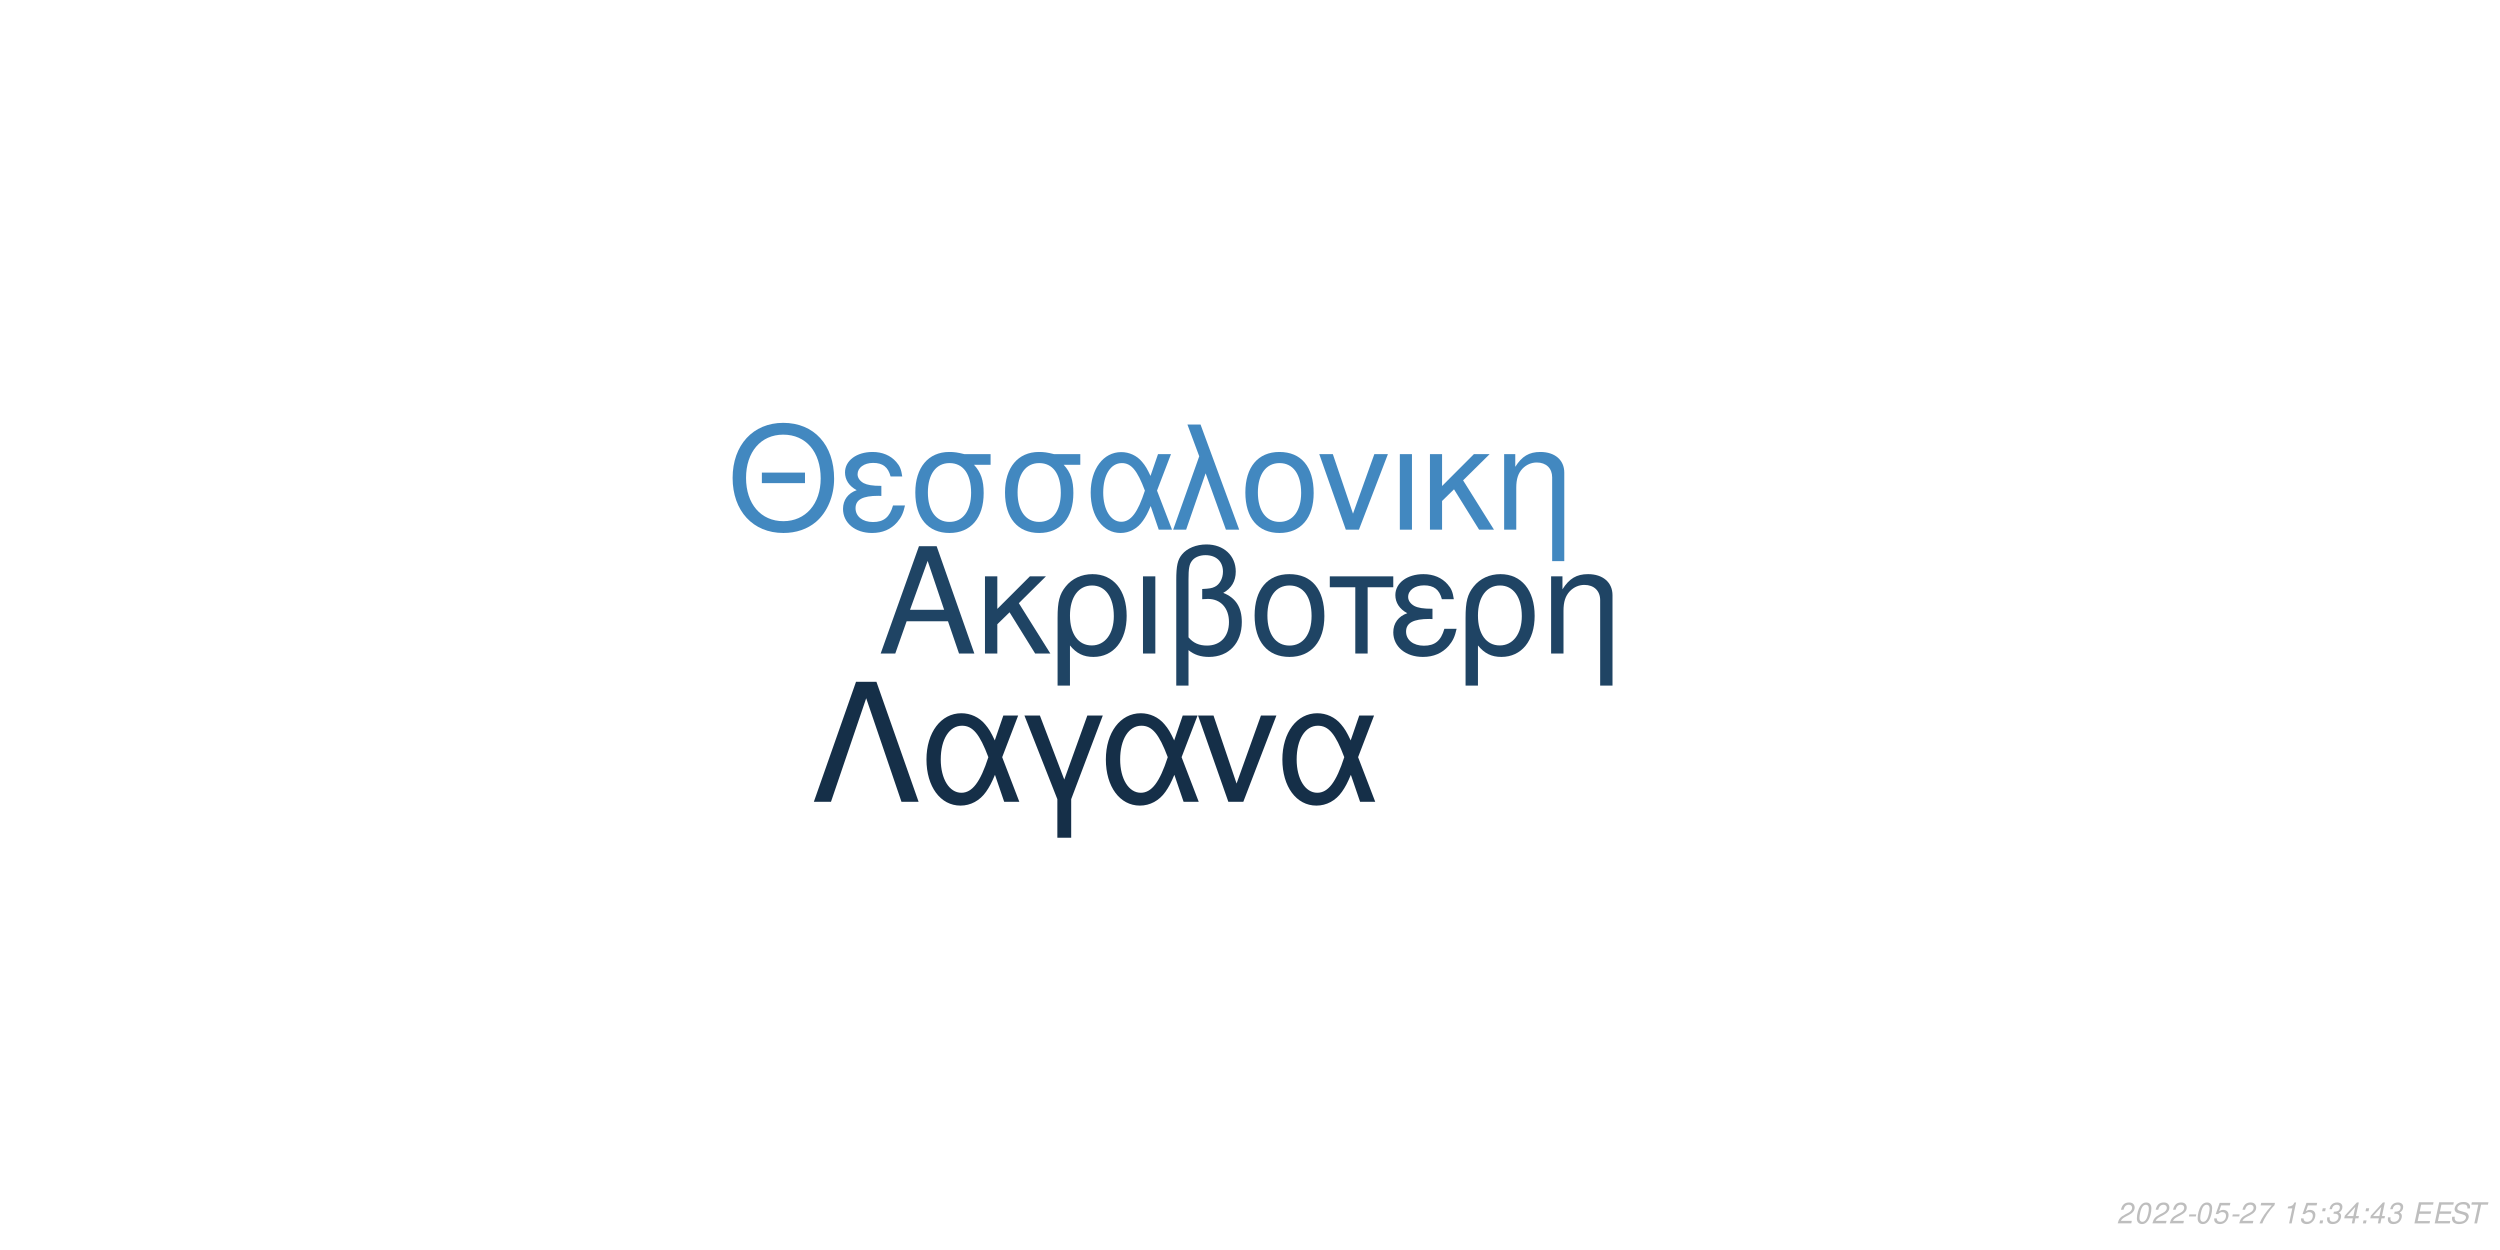
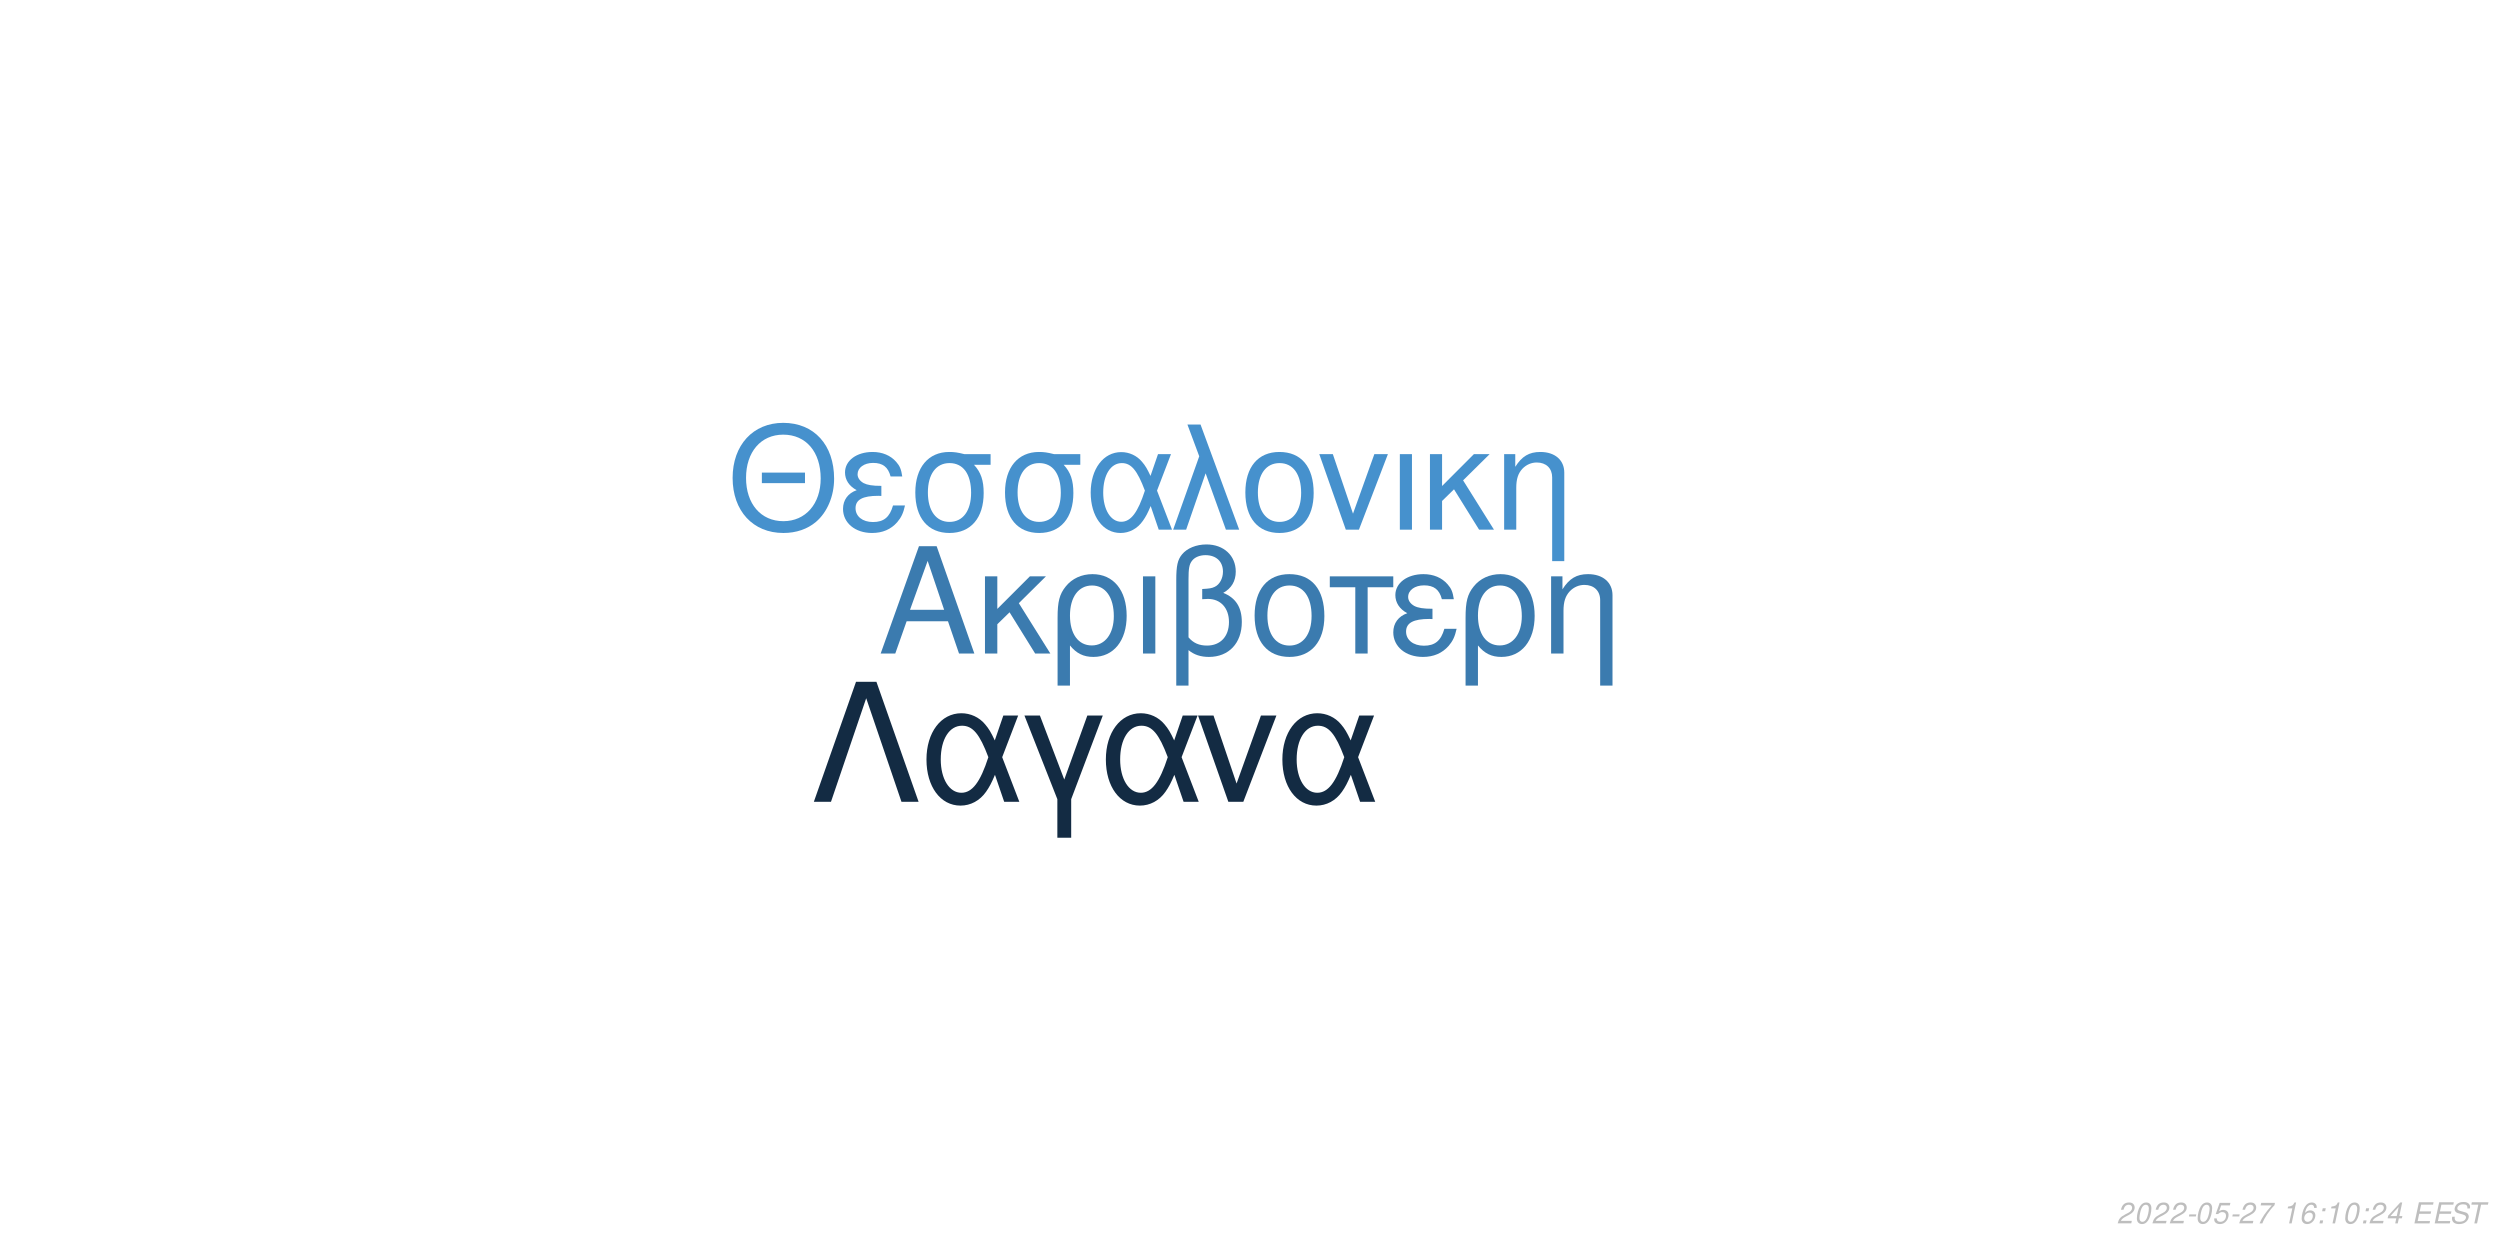
<svg xmlns="http://www.w3.org/2000/svg" xmlns:xlink="http://www.w3.org/1999/xlink" width="864pt" height="432pt" viewBox="0 0 864 432" version="1.1">
  <defs>
    <g>
      <symbol overflow="visible" id="glyph0-0">
        <path style="stroke:none;" d="" />
      </symbol>
      <symbol overflow="visible" id="glyph0-1">
        <path style="stroke:none;" d="M 24.125 -11.141 L 27.938 0 L 33.234 0 L 20.203 -37.094 L 14.094 -37.094 L 0.859 0 L 5.906 0 L 9.828 -11.141 Z M 22.797 -15.109 L 11 -15.109 L 17.094 -32.016 Z M 22.797 -15.109 " />
      </symbol>
      <symbol overflow="visible" id="glyph0-2">
        <path style="stroke:none;" d="M 7.172 -15.422 L 7.172 -26.672 L 2.906 -26.672 L 2.906 0 L 7.172 0 L 7.172 -10.125 L 11.406 -14.25 L 20.25 0 L 25.5 0 L 14.609 -17.406 L 23.969 -26.672 L 18.422 -26.672 Z M 7.172 -15.422 " />
      </symbol>
      <symbol overflow="visible" id="glyph0-3">
        <path style="stroke:none;" d="M 3 11.094 L 7.281 11.094 L 7.281 -2.797 C 9.516 -0.047 11.953 1.172 15.375 1.172 C 22.344 1.172 26.875 -4.422 26.875 -13.031 C 26.875 -21.891 22.297 -27.438 15.062 -27.438 C 11.297 -27.438 7.984 -25.906 5.797 -23.156 C 3.672 -20.516 3 -17.969 3 -12.359 Z M 14.906 -23.516 C 19.547 -23.516 22.438 -19.438 22.438 -12.922 C 22.438 -6.812 19.391 -2.797 14.812 -2.797 C 10.172 -2.797 7.281 -6.766 7.281 -13.125 C 7.281 -19.484 10.234 -23.516 14.906 -23.516 Z M 14.906 -23.516 " />
      </symbol>
      <symbol overflow="visible" id="glyph0-4">
        <path style="stroke:none;" d="M 3.516 0 L 7.781 0 L 7.781 -26.672 L 3.516 -26.672 Z M 3.516 0 " />
      </symbol>
      <symbol overflow="visible" id="glyph0-5">
        <path style="stroke:none;" d="M 4.016 11.094 L 8.25 11.094 L 8.25 -1.172 C 10.172 0.406 12.422 1.172 15.312 1.172 C 22.188 1.172 26.672 -3.609 26.672 -10.891 C 26.672 -15.984 24.578 -19.234 20.25 -20.969 C 23.109 -22.547 24.578 -25.031 24.578 -28.344 C 24.578 -33.844 20.406 -37.703 14.453 -37.703 C 10.938 -37.703 7.734 -36.391 6 -34.25 C 4.484 -32.422 4.016 -30.328 4.016 -25.391 Z M 8.25 -25.656 C 8.25 -29.359 8.5 -30.844 9.469 -32.062 C 10.375 -33.281 12.156 -34 14.094 -34 C 17.812 -34 20.156 -31.812 20.156 -28.297 C 20.156 -25.953 18.984 -23.812 17.297 -23.047 C 16.281 -22.547 15.469 -22.438 12.984 -22.297 L 12.984 -18.781 C 13.734 -18.828 14.344 -18.875 14.969 -18.875 C 19.344 -18.875 22.234 -15.719 22.234 -10.891 C 22.234 -5.906 19.281 -2.75 14.656 -2.75 C 11.953 -2.75 9.922 -3.609 8.25 -5.594 Z M 8.25 -25.656 " />
      </symbol>
      <symbol overflow="visible" id="glyph0-6">
        <path style="stroke:none;" d="M 14.094 -27.438 C 6.562 -27.438 2.094 -22.094 2.094 -13.125 C 2.094 -4.125 6.562 1.172 14.141 1.172 C 21.672 1.172 26.203 -4.172 26.203 -12.922 C 26.203 -22.188 21.828 -27.438 14.094 -27.438 Z M 14.141 -23.516 C 18.938 -23.516 21.781 -19.594 21.781 -12.984 C 21.781 -6.672 18.828 -2.75 14.141 -2.75 C 9.422 -2.75 6.516 -6.672 6.516 -13.125 C 6.516 -19.594 9.422 -23.516 14.141 -23.516 Z M 14.141 -23.516 " />
      </symbol>
      <symbol overflow="visible" id="glyph0-7">
        <path style="stroke:none;" d="M 7.891 0 L 12.156 0 L 12.156 -22.906 L 21.016 -22.906 L 21.016 -26.672 L -0.922 -26.672 L -0.922 -22.906 L 7.891 -22.906 Z M 7.891 0 " />
      </symbol>
      <symbol overflow="visible" id="glyph0-8">
        <path style="stroke:none;" d="M 14.562 -15.469 C 11.344 -15.469 9.562 -15.781 8.297 -16.438 C 6.922 -17.203 6.156 -18.328 6.156 -19.547 C 6.156 -21.891 8.453 -23.562 11.656 -23.562 C 15.062 -23.562 16.953 -22.094 17.812 -18.781 L 21.938 -18.781 C 21.578 -21.266 21.062 -22.5 19.797 -23.922 C 17.812 -26.203 14.906 -27.438 11.453 -27.438 C 5.797 -27.438 1.734 -24.375 1.734 -20.203 C 1.734 -17.609 3.156 -15.375 5.859 -13.938 C 2.797 -12.875 1.016 -10.484 1.016 -7.328 C 1.016 -2.391 5.297 1.172 11.25 1.172 C 14.969 1.172 17.906 -0.109 20.156 -2.641 C 21.578 -4.328 22.297 -5.797 22.906 -8.547 L 18.672 -8.547 C 17.5 -4.422 15.422 -2.703 11.609 -2.703 C 7.938 -2.703 5.438 -4.688 5.438 -7.578 C 5.438 -10.578 7.938 -11.953 13.484 -11.953 C 13.641 -11.953 14.094 -11.953 14.562 -11.906 Z M 14.562 -15.469 " />
      </symbol>
      <symbol overflow="visible" id="glyph0-9">
        <path style="stroke:none;" d="M 3.562 -26.672 L 3.562 0 L 7.844 0 L 7.844 -14.703 C 7.844 -17.906 8.5 -19.891 10.031 -21.531 C 11.406 -22.953 13.188 -23.719 15.062 -23.719 C 18.375 -23.719 20.516 -21.672 20.516 -18.469 L 20.516 11.094 L 24.781 11.094 L 24.781 -20.156 C 24.781 -24.578 21.469 -27.438 16.328 -27.438 C 12.359 -27.438 9.828 -25.906 7.484 -22.188 L 7.484 -26.672 Z M 3.562 -26.672 " />
      </symbol>
      <symbol overflow="visible" id="glyph1-0">
        <path style="stroke:none;" d="" />
      </symbol>
      <symbol overflow="visible" id="glyph1-1">
        <path style="stroke:none;" d="M 26.859 -19.734 L 11.953 -19.734 L 11.953 -16.094 L 26.859 -16.094 Z M 19.328 -36.922 C 8.922 -36.922 1.844 -29.25 1.844 -17.891 C 1.844 -6.484 8.875 1.141 19.391 1.141 C 23.812 1.141 27.703 -0.203 30.641 -2.688 C 34.578 -6.031 36.922 -11.656 36.922 -17.594 C 36.922 -29.297 30 -36.922 19.328 -36.922 Z M 19.328 -32.844 C 27.203 -32.844 32.281 -26.906 32.281 -17.688 C 32.281 -8.922 27.062 -2.938 19.391 -2.938 C 11.609 -2.938 6.484 -8.922 6.484 -17.891 C 6.484 -26.859 11.609 -32.844 19.328 -32.844 Z M 19.328 -32.844 " />
      </symbol>
      <symbol overflow="visible" id="glyph1-2">
        <path style="stroke:none;" d="M 14.25 -15.141 C 11.109 -15.141 9.375 -15.453 8.125 -16.094 C 6.781 -16.844 6.031 -17.938 6.031 -19.141 C 6.031 -21.422 8.266 -23.078 11.406 -23.078 C 14.75 -23.078 16.594 -21.625 17.438 -18.391 L 21.469 -18.391 C 21.125 -20.828 20.625 -22.031 19.391 -23.422 C 17.438 -25.656 14.594 -26.859 11.219 -26.859 C 5.688 -26.859 1.688 -23.875 1.688 -19.781 C 1.688 -17.234 3.094 -15.047 5.734 -13.656 C 2.734 -12.609 1 -10.266 1 -7.172 C 1 -2.344 5.188 1.141 11.016 1.141 C 14.656 1.141 17.547 -0.094 19.734 -2.594 C 21.125 -4.234 21.828 -5.688 22.422 -8.375 L 18.281 -8.375 C 17.141 -4.328 15.094 -2.641 11.359 -2.641 C 7.766 -2.641 5.328 -4.578 5.328 -7.422 C 5.328 -10.359 7.766 -11.703 13.203 -11.703 C 13.359 -11.703 13.797 -11.703 14.25 -11.656 Z M 14.25 -15.141 " />
      </symbol>
      <symbol overflow="visible" id="glyph1-3">
        <path style="stroke:none;" d="M 29 -26.109 L 19.938 -26.109 C 17.594 -26.703 16.438 -26.859 14.703 -26.859 C 7.469 -26.859 2.984 -21.469 2.984 -12.859 C 2.984 -4.031 7.375 1.141 14.797 1.141 C 22.172 1.141 26.609 -4.078 26.609 -12.656 C 26.609 -17.047 25.656 -19.828 23.266 -22.422 L 29 -22.422 Z M 14.797 -23.016 C 19.531 -23.016 22.266 -19.234 22.266 -12.75 C 22.266 -6.531 19.438 -2.688 14.797 -2.688 C 10.172 -2.688 7.328 -6.531 7.328 -12.859 C 7.328 -19.188 10.172 -23.016 14.797 -23.016 Z M 14.797 -23.016 " />
      </symbol>
      <symbol overflow="visible" id="glyph1-4">
        <path style="stroke:none;" d="M 29.344 -26.109 L 24.859 -26.109 L 22.266 -18.578 C 21.125 -21.031 20.484 -22.125 19.328 -23.469 C 17.547 -25.609 14.906 -26.812 12.156 -26.812 C 5.984 -26.812 1.594 -20.984 1.594 -12.812 C 1.594 -4.578 5.828 1.141 11.906 1.141 C 14.953 1.141 17.734 -0.344 19.625 -3.047 C 20.672 -4.531 21.281 -5.688 22.328 -8.172 L 25.109 0 L 29.703 0 L 24.516 -13.5 Z M 20.328 -13.5 C 17.891 -5.922 15.453 -2.734 12.156 -2.734 C 8.516 -2.734 5.922 -6.922 5.922 -12.812 C 5.922 -18.938 8.516 -23.016 12.359 -23.016 C 15.594 -23.016 17.688 -20.531 20.328 -13.5 Z M 20.328 -13.5 " />
      </symbol>
      <symbol overflow="visible" id="glyph1-5">
        <path style="stroke:none;" d="M 1.094 0 L 5.578 0 L 12.312 -19.484 L 19.328 0 L 23.922 0 L 10.562 -36.328 L 6.031 -36.328 L 10.109 -25.359 Z M 1.094 0 " />
      </symbol>
      <symbol overflow="visible" id="glyph1-6">
        <path style="stroke:none;" d="M 13.797 -26.859 C 6.422 -26.859 2.047 -21.625 2.047 -12.859 C 2.047 -4.031 6.422 1.141 13.859 1.141 C 21.234 1.141 25.656 -4.078 25.656 -12.656 C 25.656 -21.719 21.375 -26.859 13.797 -26.859 Z M 13.859 -23.016 C 18.531 -23.016 21.328 -19.188 21.328 -12.703 C 21.328 -6.531 18.438 -2.688 13.859 -2.688 C 9.219 -2.688 6.375 -6.531 6.375 -12.859 C 6.375 -19.188 9.219 -23.016 13.859 -23.016 Z M 13.859 -23.016 " />
      </symbol>
      <symbol overflow="visible" id="glyph1-7">
        <path style="stroke:none;" d="M 14.297 0 L 24.312 -26.109 L 19.625 -26.109 L 12.25 -5.531 L 5.281 -26.109 L 0.594 -26.109 L 9.766 0 Z M 14.297 0 " />
      </symbol>
      <symbol overflow="visible" id="glyph1-8">
        <path style="stroke:none;" d="M 3.438 0 L 7.625 0 L 7.625 -26.109 L 3.438 -26.109 Z M 3.438 0 " />
      </symbol>
      <symbol overflow="visible" id="glyph1-9">
        <path style="stroke:none;" d="M 7.031 -15.094 L 7.031 -26.109 L 2.844 -26.109 L 2.844 0 L 7.031 0 L 7.031 -9.922 L 11.156 -13.953 L 19.828 0 L 24.969 0 L 14.297 -17.047 L 23.469 -26.109 L 18.031 -26.109 Z M 7.031 -15.094 " />
      </symbol>
      <symbol overflow="visible" id="glyph1-10">
        <path style="stroke:none;" d="M 3.484 -26.109 L 3.484 0 L 7.672 0 L 7.672 -14.406 C 7.672 -17.547 8.328 -19.484 9.812 -21.078 C 11.156 -22.469 12.906 -23.219 14.75 -23.219 C 17.984 -23.219 20.078 -21.234 20.078 -18.094 L 20.078 10.859 L 24.266 10.859 L 24.266 -19.734 C 24.266 -24.062 21.031 -26.859 16 -26.859 C 12.109 -26.859 9.609 -25.359 7.328 -21.719 L 7.328 -26.109 Z M 3.484 -26.109 " />
      </symbol>
      <symbol overflow="visible" id="glyph2-0">
        <path style="stroke:none;" d="" />
      </symbol>
      <symbol overflow="visible" id="glyph2-1">
        <path style="stroke:none;" d="M 22.531 -41.484 L 15.484 -41.484 L 0.906 0 L 6.828 0 L 19 -35.797 L 31.188 0 L 37.109 0 Z M 22.531 -41.484 " />
      </symbol>
      <symbol overflow="visible" id="glyph2-2">
        <path style="stroke:none;" d="M 33.516 -29.812 L 28.391 -29.812 L 25.438 -21.219 C 24.125 -24.016 23.391 -25.266 22.078 -26.797 C 20.031 -29.25 17.016 -30.609 13.891 -30.609 C 6.828 -30.609 1.828 -23.953 1.828 -14.625 C 1.828 -5.234 6.656 1.312 13.594 1.312 C 17.078 1.312 20.266 -0.391 22.422 -3.469 C 23.609 -5.172 24.297 -6.484 25.5 -9.328 L 28.688 0 L 33.922 0 L 28 -15.422 Z M 23.219 -15.422 C 20.422 -6.766 17.641 -3.125 13.891 -3.125 C 9.734 -3.125 6.766 -7.906 6.766 -14.625 C 6.766 -21.625 9.734 -26.297 14.109 -26.297 C 17.812 -26.297 20.203 -23.453 23.219 -15.422 Z M 23.219 -15.422 " />
      </symbol>
      <symbol overflow="visible" id="glyph2-3">
        <path style="stroke:none;" d="M 12.062 12.406 L 16.844 12.406 L 16.844 -0.906 L 27.766 -29.812 L 22.422 -29.812 L 14.453 -7.688 L 6.031 -29.812 L 0.688 -29.812 L 12.062 -0.906 Z M 12.062 12.406 " />
      </symbol>
      <symbol overflow="visible" id="glyph2-4">
        <path style="stroke:none;" d="M 16.328 0 L 27.766 -29.812 L 22.422 -29.812 L 14 -6.312 L 6.031 -29.812 L 0.688 -29.812 L 11.156 0 Z M 16.328 0 " />
      </symbol>
      <symbol overflow="visible" id="glyph3-0">
        <path style="stroke:none;" d="" />
      </symbol>
      <symbol overflow="visible" id="glyph3-1">
        <path style="stroke:none;" d="M 5.234 -0.875 L 1.469 -0.875 C 1.641 -1.375 2.203 -1.891 3.109 -2.344 L 4.234 -2.938 C 5.562 -3.625 6.219 -4.469 6.219 -5.484 C 6.219 -5.938 6.062 -6.359 5.797 -6.656 C 5.469 -7.047 4.984 -7.234 4.312 -7.234 C 2.766 -7.234 1.891 -6.453 1.484 -4.734 L 2.375 -4.734 C 2.484 -5.188 2.609 -5.484 2.797 -5.75 C 3.094 -6.203 3.609 -6.453 4.188 -6.453 C 4.891 -6.453 5.344 -6.031 5.344 -5.375 C 5.344 -4.703 4.859 -4.094 4.016 -3.656 L 2.984 -3.125 C 1.234 -2.188 0.797 -1.656 0.344 -0.016 L 5.047 -0.016 Z M 5.234 -0.875 " />
      </symbol>
      <symbol overflow="visible" id="glyph3-2">
        <path style="stroke:none;" d="M 4.203 -7.234 C 3.375 -7.234 2.688 -6.812 2.125 -5.984 C 1.484 -5.047 0.984 -3.188 0.984 -1.734 C 0.984 -1.109 1.172 -0.562 1.484 -0.266 C 1.797 0.047 2.281 0.234 2.766 0.234 C 3.625 0.234 4.281 -0.156 4.859 -1.016 C 5.516 -1.953 6 -3.797 6 -5.266 C 6 -6.5 5.328 -7.234 4.203 -7.234 Z M 4.094 -6.453 C 4.734 -6.453 5.125 -5.984 5.125 -5.156 C 5.125 -4.203 4.781 -2.625 4.406 -1.812 C 3.984 -0.938 3.516 -0.547 2.875 -0.547 C 2.25 -0.547 1.875 -1.031 1.875 -1.828 C 1.875 -2.797 2.203 -4.344 2.594 -5.203 C 2.984 -6.047 3.453 -6.453 4.094 -6.453 Z M 4.094 -6.453 " />
      </symbol>
      <symbol overflow="visible" id="glyph3-3">
        <path style="stroke:none;" d="M 3.516 -3.125 L 1.125 -3.125 L 0.969 -2.406 L 3.359 -2.406 Z M 3.516 -3.125 " />
      </symbol>
      <symbol overflow="visible" id="glyph3-4">
        <path style="stroke:none;" d="M 6.297 -7.094 L 2.594 -7.094 L 1.234 -3.234 L 2.047 -3.234 C 2.656 -3.766 2.938 -3.906 3.531 -3.906 C 4.328 -3.906 4.797 -3.453 4.797 -2.688 C 4.797 -1.438 3.969 -0.547 2.828 -0.547 C 2.031 -0.547 1.609 -0.938 1.578 -1.734 L 0.703 -1.734 L 0.703 -1.516 C 0.703 -0.938 0.844 -0.547 1.188 -0.266 C 1.562 0.062 2.078 0.234 2.703 0.234 C 3.656 0.234 4.391 -0.156 4.984 -0.922 C 5.422 -1.5 5.672 -2.234 5.672 -2.953 C 5.672 -4 4.938 -4.672 3.812 -4.672 C 3.328 -4.672 2.906 -4.547 2.406 -4.234 L 3.109 -6.219 L 6.109 -6.219 Z M 6.297 -7.094 " />
      </symbol>
      <symbol overflow="visible" id="glyph3-5">
        <path style="stroke:none;" d="M 6.703 -7.094 L 1.953 -7.094 L 1.766 -6.219 L 5.594 -6.219 C 3.344 -3.688 2.266 -2.109 1.375 0 L 2.344 0 C 3.031 -1.906 4.828 -4.594 6.547 -6.281 Z M 6.703 -7.094 " />
      </symbol>
      <symbol overflow="visible" id="glyph3-6">
        <path style="stroke:none;" d="" />
      </symbol>
      <symbol overflow="visible" id="glyph3-7">
        <path style="stroke:none;" d="M 3.703 -5.188 L 2.594 0 L 3.469 0 L 5.016 -7.234 L 4.438 -7.234 C 3.906 -6.156 3.688 -6.016 2.234 -5.812 L 2.109 -5.188 Z M 3.703 -5.188 " />
      </symbol>
      <symbol overflow="visible" id="glyph3-8">
-         <path style="stroke:none;" d="M 2.359 -1.031 L 1.312 -1.031 L 1.094 0 L 2.141 0 Z M 3.266 -5.234 L 2.219 -5.234 L 2 -4.203 L 3.047 -4.203 Z M 3.266 -5.234 " />
+         <path style="stroke:none;" d="M 6.125 -5.344 L 6.141 -5.625 C 6.141 -6.609 5.453 -7.234 4.391 -7.234 C 3.438 -7.234 2.641 -6.719 2.016 -5.703 C 1.422 -4.781 0.938 -2.953 0.938 -1.688 C 0.938 -0.516 1.688 0.234 2.859 0.234 C 3.703 0.234 4.438 -0.156 5 -0.875 C 5.406 -1.422 5.672 -2.156 5.672 -2.766 C 5.672 -3.812 4.969 -4.5 3.906 -4.5 C 3.234 -4.5 2.672 -4.234 2.094 -3.625 C 2.406 -5.375 3.234 -6.453 4.25 -6.453 C 4.703 -6.453 5.062 -6.234 5.172 -5.844 C 5.203 -5.719 5.234 -5.578 5.25 -5.344 Z M 3.656 -3.734 C 4.344 -3.734 4.797 -3.281 4.797 -2.625 C 4.797 -1.469 3.984 -0.547 2.984 -0.547 C 2.297 -0.547 1.812 -1.047 1.812 -1.766 C 1.812 -2.859 2.625 -3.734 3.656 -3.734 Z M 3.656 -3.734 " />
      </symbol>
      <symbol overflow="visible" id="glyph3-9">
-         <path style="stroke:none;" d="M 2.922 -3.312 C 3.125 -3.344 3.234 -3.344 3.375 -3.344 C 4.203 -3.344 4.688 -3 4.688 -2.406 C 4.688 -1.312 3.906 -0.547 2.781 -0.547 C 2.047 -0.547 1.594 -0.938 1.594 -1.562 C 1.594 -1.719 1.609 -1.844 1.656 -2.094 L 0.766 -2.094 C 0.734 -1.797 0.719 -1.641 0.719 -1.469 C 0.719 -0.375 1.406 0.234 2.641 0.234 C 3.547 0.234 4.297 -0.078 4.812 -0.656 C 5.266 -1.156 5.562 -1.875 5.562 -2.547 C 5.562 -3.125 5.344 -3.453 4.797 -3.734 C 5.641 -4.234 6.016 -4.844 6.016 -5.734 C 6.016 -6.656 5.312 -7.234 4.203 -7.234 C 3.375 -7.234 2.672 -6.938 2.188 -6.375 C 1.891 -6.031 1.703 -5.641 1.516 -4.906 L 2.391 -4.906 C 2.5 -5.359 2.594 -5.594 2.734 -5.812 C 3.047 -6.234 3.516 -6.453 4.078 -6.453 C 4.734 -6.453 5.141 -6.125 5.141 -5.578 C 5.141 -5.188 5.016 -4.797 4.797 -4.547 C 4.516 -4.234 4 -4.062 3.266 -4.062 L 3.078 -4.062 Z M 2.922 -3.312 " />
+         <path style="stroke:none;" d="M 2.359 -1.031 L 1.312 -1.031 L 1.094 0 L 2.141 0 Z M 3.266 -5.234 L 2.219 -5.234 L 2 -4.203 L 3.047 -4.203 Z M 3.266 -5.234 " />
      </symbol>
      <symbol overflow="visible" id="glyph3-10">
        <path style="stroke:none;" d="M 3.625 -1.75 L 3.266 0 L 4.141 0 L 4.516 -1.75 L 5.562 -1.75 L 5.734 -2.531 L 4.688 -2.531 L 5.688 -7.234 L 5.016 -7.234 L 0.844 -2.672 L 0.641 -1.75 Z M 3.797 -2.531 L 1.594 -2.531 L 4.469 -5.703 Z M 3.797 -2.531 " />
      </symbol>
      <symbol overflow="visible" id="glyph3-11">
        <path style="stroke:none;" d="M 2.547 -3.312 L 6.5 -3.312 L 6.688 -4.141 L 2.719 -4.141 L 3.219 -6.469 L 7.344 -6.469 L 7.516 -7.297 L 2.453 -7.297 L 0.906 0 L 6.125 0 L 6.297 -0.812 L 2.016 -0.812 Z M 2.547 -3.312 " />
      </symbol>
      <symbol overflow="visible" id="glyph3-12">
        <path style="stroke:none;" d="M 7.062 -5.156 C 7.125 -5.438 7.141 -5.562 7.141 -5.703 C 7.141 -6.156 6.938 -6.594 6.594 -6.891 C 6.188 -7.25 5.656 -7.406 4.875 -7.406 C 3.844 -7.406 3.047 -7.125 2.5 -6.562 C 2.094 -6.141 1.781 -5.438 1.781 -4.922 C 1.781 -4.297 2.219 -3.766 2.891 -3.562 L 4.594 -3.094 C 5.406 -2.859 5.734 -2.578 5.734 -2.094 C 5.734 -1.781 5.547 -1.406 5.266 -1.141 C 4.844 -0.766 4.266 -0.578 3.453 -0.578 C 2.328 -0.578 1.812 -0.984 1.812 -1.906 C 1.812 -2.047 1.812 -2.125 1.844 -2.312 L 0.984 -2.312 C 0.906 -2.062 0.891 -1.906 0.891 -1.688 C 0.891 -0.484 1.797 0.234 3.297 0.234 C 4.359 0.234 5.234 -0.062 5.812 -0.609 C 6.344 -1.078 6.688 -1.797 6.688 -2.375 C 6.688 -2.641 6.609 -2.906 6.453 -3.156 C 6.234 -3.5 5.938 -3.703 5.469 -3.828 L 3.75 -4.312 C 2.984 -4.547 2.734 -4.734 2.734 -5.188 C 2.734 -5.547 2.875 -5.844 3.188 -6.109 C 3.547 -6.438 4.031 -6.594 4.703 -6.594 C 5.266 -6.594 5.688 -6.484 5.906 -6.297 C 6.094 -6.125 6.219 -5.797 6.219 -5.516 C 6.219 -5.422 6.203 -5.344 6.188 -5.156 Z M 7.062 -5.156 " />
      </symbol>
      <symbol overflow="visible" id="glyph3-13">
        <path style="stroke:none;" d="M 4.938 -6.469 L 7.312 -6.469 L 7.484 -7.297 L 1.75 -7.297 L 1.578 -6.469 L 3.984 -6.469 L 2.609 0 L 3.547 0 Z M 4.938 -6.469 " />
      </symbol>
    </g>
  </defs>
  <g id="surface1">
    <rect x="0" y="0" width="864" height="432" style="fill:rgb(100%,100%,100%);fill-opacity:1;stroke:none;" />
-     <g style="fill:rgb(12.157%,26.667%,39.216%);fill-opacity:1;">
+     <g style="fill:rgb(23.137%,48.235%,68.627%);fill-opacity:1;">
      <use xlink:href="#glyph0-1" x="303.5" y="225.861" />
      <use xlink:href="#glyph0-2" x="337.5" y="225.861" />
      <use xlink:href="#glyph0-3" x="362.5" y="225.861" />
      <use xlink:href="#glyph0-4" x="391.5" y="225.861" />
      <use xlink:href="#glyph0-5" x="402.5" y="225.861" />
      <use xlink:href="#glyph0-6" x="431.5" y="225.861" />
      <use xlink:href="#glyph0-7" x="460.5" y="225.861" />
      <use xlink:href="#glyph0-8" x="480.5" y="225.861" />
      <use xlink:href="#glyph0-3" x="503.5" y="225.861" />
      <use xlink:href="#glyph0-9" x="532.5" y="225.861" />
    </g>
-     <g style="fill:rgb(25.882%,53.333%,75.294%);fill-opacity:1;">
+     <g style="fill:rgb(27.451%,56.863%,80.392%);fill-opacity:1;">
      <use xlink:href="#glyph1-1" x="251.348" y="183.058" />
      <use xlink:href="#glyph1-2" x="290.348" y="183.058" />
      <use xlink:href="#glyph1-3" x="313.348" y="183.058" />
      <use xlink:href="#glyph1-3" x="344.348" y="183.058" />
      <use xlink:href="#glyph1-4" x="375.348" y="183.058" />
      <use xlink:href="#glyph1-5" x="404.348" y="183.058" />
      <use xlink:href="#glyph1-6" x="428.348" y="183.058" />
      <use xlink:href="#glyph1-7" x="455.348" y="183.058" />
      <use xlink:href="#glyph1-8" x="480.348" y="183.058" />
      <use xlink:href="#glyph1-9" x="491.348" y="183.058" />
      <use xlink:href="#glyph1-10" x="516.348" y="183.058" />
    </g>
-     <g style="fill:rgb(8.235%,18.431%,28.235%);fill-opacity:1;">
+     <g style="fill:rgb(7.451%,16.863%,26.275%);fill-opacity:1;">
      <use xlink:href="#glyph2-1" x="280.359" y="277.105" />
      <use xlink:href="#glyph2-2" x="318.359" y="277.105" />
      <use xlink:href="#glyph2-3" x="353.359" y="277.105" />
      <use xlink:href="#glyph2-2" x="380.359" y="277.105" />
      <use xlink:href="#glyph2-4" x="413.359" y="277.105" />
      <use xlink:href="#glyph2-2" x="441.359" y="277.105" />
    </g>
    <g style="fill:rgb(74.51%,74.51%,74.51%);fill-opacity:1;">
      <use xlink:href="#glyph3-1" x="731.52" y="422.81" />
      <use xlink:href="#glyph3-2" x="737.52" y="422.81" />
      <use xlink:href="#glyph3-1" x="743.52" y="422.81" />
      <use xlink:href="#glyph3-1" x="749.52" y="422.81" />
      <use xlink:href="#glyph3-3" x="755.52" y="422.81" />
      <use xlink:href="#glyph3-2" x="758.52" y="422.81" />
      <use xlink:href="#glyph3-4" x="764.52" y="422.81" />
      <use xlink:href="#glyph3-3" x="770.52" y="422.81" />
      <use xlink:href="#glyph3-1" x="773.52" y="422.81" />
      <use xlink:href="#glyph3-5" x="779.52" y="422.81" />
      <use xlink:href="#glyph3-6" x="785.52" y="422.81" />
      <use xlink:href="#glyph3-7" x="788.52" y="422.81" />
-       <use xlink:href="#glyph3-4" x="794.52" y="422.81" />
-       <use xlink:href="#glyph3-8" x="800.52" y="422.81" />
-       <use xlink:href="#glyph3-9" x="803.52" y="422.81" />
-       <use xlink:href="#glyph3-10" x="809.52" y="422.81" />
-       <use xlink:href="#glyph3-8" x="815.52" y="422.81" />
-       <use xlink:href="#glyph3-10" x="818.52" y="422.81" />
-       <use xlink:href="#glyph3-9" x="824.52" y="422.81" />
+       <use xlink:href="#glyph3-8" x="794.52" y="422.81" />
+       <use xlink:href="#glyph3-9" x="800.52" y="422.81" />
+       <use xlink:href="#glyph3-7" x="803.52" y="422.81" />
+       <use xlink:href="#glyph3-2" x="809.52" y="422.81" />
+       <use xlink:href="#glyph3-9" x="815.52" y="422.81" />
+       <use xlink:href="#glyph3-1" x="818.52" y="422.81" />
+       <use xlink:href="#glyph3-10" x="824.52" y="422.81" />
      <use xlink:href="#glyph3-6" x="830.52" y="422.81" />
      <use xlink:href="#glyph3-11" x="833.52" y="422.81" />
      <use xlink:href="#glyph3-11" x="840.52" y="422.81" />
      <use xlink:href="#glyph3-12" x="846.52" y="422.81" />
      <use xlink:href="#glyph3-13" x="852.52" y="422.81" />
    </g>
  </g>
</svg>
